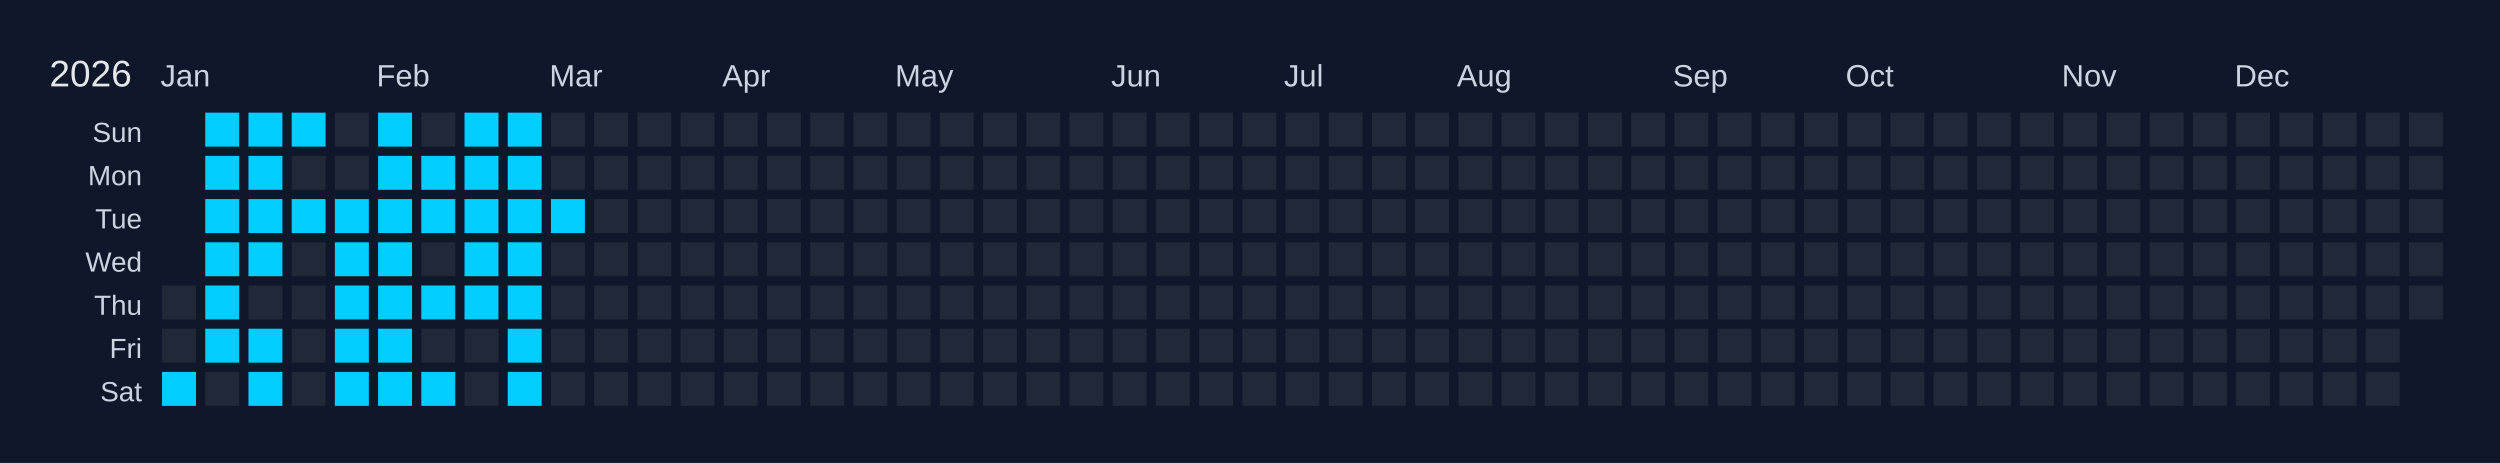
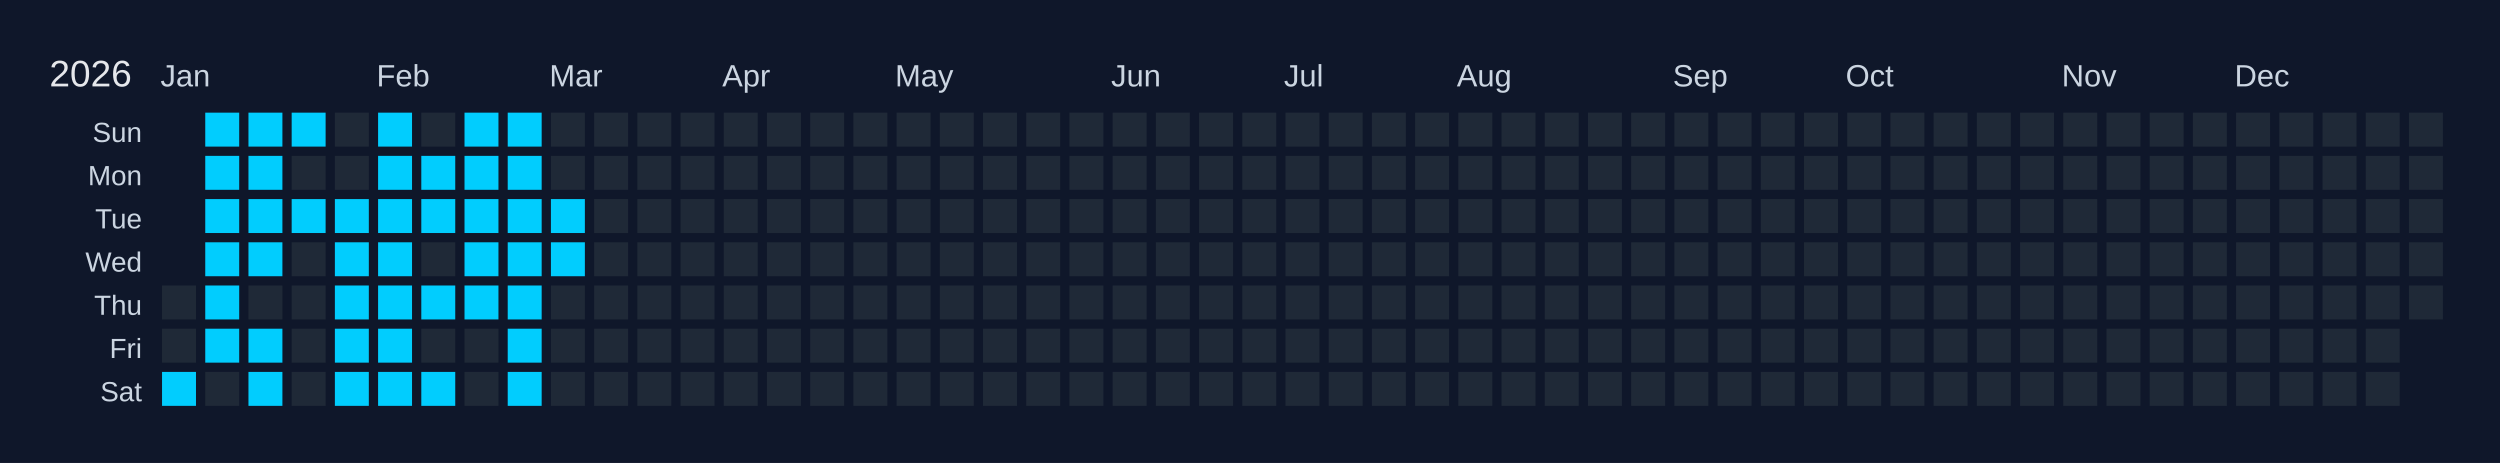
<svg xmlns="http://www.w3.org/2000/svg" width="810" height="150" viewBox="0 0 810 150">
  <rect width="810" height="150" fill="#0f172a" />
  <text x="16" y="28" font-size="12" fill="#e5e7eb" font-family="Arial, sans-serif">2026</text>
  <text x="52" y="28" font-size="10" fill="#cbd5e1" font-family="Arial, sans-serif">Jan</text>
  <text x="122" y="28" font-size="10" fill="#cbd5e1" font-family="Arial, sans-serif">Feb</text>
  <text x="178" y="28" font-size="10" fill="#cbd5e1" font-family="Arial, sans-serif">Mar</text>
  <text x="234" y="28" font-size="10" fill="#cbd5e1" font-family="Arial, sans-serif">Apr</text>
  <text x="290" y="28" font-size="10" fill="#cbd5e1" font-family="Arial, sans-serif">May</text>
  <text x="360" y="28" font-size="10" fill="#cbd5e1" font-family="Arial, sans-serif">Jun</text>
  <text x="416" y="28" font-size="10" fill="#cbd5e1" font-family="Arial, sans-serif">Jul</text>
  <text x="472" y="28" font-size="10" fill="#cbd5e1" font-family="Arial, sans-serif">Aug</text>
  <text x="542" y="28" font-size="10" fill="#cbd5e1" font-family="Arial, sans-serif">Sep</text>
  <text x="598" y="28" font-size="10" fill="#cbd5e1" font-family="Arial, sans-serif">Oct</text>
  <text x="668" y="28" font-size="10" fill="#cbd5e1" font-family="Arial, sans-serif">Nov</text>
  <text x="724" y="28" font-size="10" fill="#cbd5e1" font-family="Arial, sans-serif">Dec</text>
  <text x="46" y="46" font-size="9" fill="#cbd5e1" font-family="Arial, sans-serif" text-anchor="end">Sun</text>
  <text x="46" y="60" font-size="9" fill="#cbd5e1" font-family="Arial, sans-serif" text-anchor="end">Mon</text>
  <text x="46" y="74" font-size="9" fill="#cbd5e1" font-family="Arial, sans-serif" text-anchor="end">Tue</text>
  <text x="46" y="88" font-size="9" fill="#cbd5e1" font-family="Arial, sans-serif" text-anchor="end">Wed</text>
  <text x="46" y="102" font-size="9" fill="#cbd5e1" font-family="Arial, sans-serif" text-anchor="end">Thu</text>
  <text x="46" y="116" font-size="9" fill="#cbd5e1" font-family="Arial, sans-serif" text-anchor="end">Fri</text>
  <text x="46" y="130" font-size="9" fill="#cbd5e1" font-family="Arial, sans-serif" text-anchor="end">Sat</text>
  <g transform="translate(52,36)">
    <rect x="0" y="0" width="12" height="12" fill="#0f172a" stroke="#0f172a" stroke-width="1" />
    <rect x="0" y="14" width="12" height="12" fill="#0f172a" stroke="#0f172a" stroke-width="1" />
    <rect x="0" y="28" width="12" height="12" fill="#0f172a" stroke="#0f172a" stroke-width="1" />
    <rect x="0" y="42" width="12" height="12" fill="#0f172a" stroke="#0f172a" stroke-width="1" />
    <rect x="0" y="56" width="12" height="12" fill="#1f2937" stroke="#0f172a" stroke-width="1" data-date="2026-01-01" />
    <rect x="0" y="70" width="12" height="12" fill="#1f2937" stroke="#0f172a" stroke-width="1" data-date="2026-01-02" />
    <rect x="0" y="84" width="12" height="12" fill="#01cdfe" stroke="#0f172a" stroke-width="1" data-date="2026-01-03" />
    <rect x="14" y="0" width="12" height="12" fill="#01cdfe" stroke="#0f172a" stroke-width="1" data-date="2026-01-04" />
    <rect x="14" y="14" width="12" height="12" fill="#01cdfe" stroke="#0f172a" stroke-width="1" data-date="2026-01-05" />
    <rect x="14" y="28" width="12" height="12" fill="#01cdfe" stroke="#0f172a" stroke-width="1" data-date="2026-01-06" />
    <rect x="14" y="42" width="12" height="12" fill="#01cdfe" stroke="#0f172a" stroke-width="1" data-date="2026-01-07" />
    <rect x="14" y="56" width="12" height="12" fill="#01cdfe" stroke="#0f172a" stroke-width="1" data-date="2026-01-08" />
    <rect x="14" y="70" width="12" height="12" fill="#01cdfe" stroke="#0f172a" stroke-width="1" data-date="2026-01-09" />
    <rect x="14" y="84" width="12" height="12" fill="#1f2937" stroke="#0f172a" stroke-width="1" data-date="2026-01-10" />
    <rect x="28" y="0" width="12" height="12" fill="#01cdfe" stroke="#0f172a" stroke-width="1" data-date="2026-01-11" />
    <rect x="28" y="14" width="12" height="12" fill="#01cdfe" stroke="#0f172a" stroke-width="1" data-date="2026-01-12" />
    <rect x="28" y="28" width="12" height="12" fill="#01cdfe" stroke="#0f172a" stroke-width="1" data-date="2026-01-13" />
    <rect x="28" y="42" width="12" height="12" fill="#01cdfe" stroke="#0f172a" stroke-width="1" data-date="2026-01-14" />
    <rect x="28" y="56" width="12" height="12" fill="#1f2937" stroke="#0f172a" stroke-width="1" data-date="2026-01-15" />
    <rect x="28" y="70" width="12" height="12" fill="#01cdfe" stroke="#0f172a" stroke-width="1" data-date="2026-01-16" />
    <rect x="28" y="84" width="12" height="12" fill="#01cdfe" stroke="#0f172a" stroke-width="1" data-date="2026-01-17" />
    <rect x="42" y="0" width="12" height="12" fill="#01cdfe" stroke="#0f172a" stroke-width="1" data-date="2026-01-18" />
    <rect x="42" y="14" width="12" height="12" fill="#1f2937" stroke="#0f172a" stroke-width="1" data-date="2026-01-19" />
    <rect x="42" y="28" width="12" height="12" fill="#01cdfe" stroke="#0f172a" stroke-width="1" data-date="2026-01-20" />
    <rect x="42" y="42" width="12" height="12" fill="#1f2937" stroke="#0f172a" stroke-width="1" data-date="2026-01-21" />
    <rect x="42" y="56" width="12" height="12" fill="#1f2937" stroke="#0f172a" stroke-width="1" data-date="2026-01-22" />
    <rect x="42" y="70" width="12" height="12" fill="#1f2937" stroke="#0f172a" stroke-width="1" data-date="2026-01-23" />
    <rect x="42" y="84" width="12" height="12" fill="#1f2937" stroke="#0f172a" stroke-width="1" data-date="2026-01-24" />
    <rect x="56" y="0" width="12" height="12" fill="#1f2937" stroke="#0f172a" stroke-width="1" data-date="2026-01-25" />
    <rect x="56" y="14" width="12" height="12" fill="#1f2937" stroke="#0f172a" stroke-width="1" data-date="2026-01-26" />
    <rect x="56" y="28" width="12" height="12" fill="#01cdfe" stroke="#0f172a" stroke-width="1" data-date="2026-01-27" />
    <rect x="56" y="42" width="12" height="12" fill="#01cdfe" stroke="#0f172a" stroke-width="1" data-date="2026-01-28" />
    <rect x="56" y="56" width="12" height="12" fill="#01cdfe" stroke="#0f172a" stroke-width="1" data-date="2026-01-29" />
    <rect x="56" y="70" width="12" height="12" fill="#01cdfe" stroke="#0f172a" stroke-width="1" data-date="2026-01-30" />
    <rect x="56" y="84" width="12" height="12" fill="#01cdfe" stroke="#0f172a" stroke-width="1" data-date="2026-01-31" />
    <rect x="70" y="0" width="12" height="12" fill="#01cdfe" stroke="#0f172a" stroke-width="1" data-date="2026-02-01" />
    <rect x="70" y="14" width="12" height="12" fill="#01cdfe" stroke="#0f172a" stroke-width="1" data-date="2026-02-02" />
    <rect x="70" y="28" width="12" height="12" fill="#01cdfe" stroke="#0f172a" stroke-width="1" data-date="2026-02-03" />
    <rect x="70" y="42" width="12" height="12" fill="#01cdfe" stroke="#0f172a" stroke-width="1" data-date="2026-02-04" />
    <rect x="70" y="56" width="12" height="12" fill="#01cdfe" stroke="#0f172a" stroke-width="1" data-date="2026-02-05" />
    <rect x="70" y="70" width="12" height="12" fill="#01cdfe" stroke="#0f172a" stroke-width="1" data-date="2026-02-06" />
    <rect x="70" y="84" width="12" height="12" fill="#01cdfe" stroke="#0f172a" stroke-width="1" data-date="2026-02-07" />
    <rect x="84" y="0" width="12" height="12" fill="#1f2937" stroke="#0f172a" stroke-width="1" data-date="2026-02-08" />
    <rect x="84" y="14" width="12" height="12" fill="#01cdfe" stroke="#0f172a" stroke-width="1" data-date="2026-02-09" />
    <rect x="84" y="28" width="12" height="12" fill="#01cdfe" stroke="#0f172a" stroke-width="1" data-date="2026-02-10" />
    <rect x="84" y="42" width="12" height="12" fill="#1f2937" stroke="#0f172a" stroke-width="1" data-date="2026-02-11" />
    <rect x="84" y="56" width="12" height="12" fill="#01cdfe" stroke="#0f172a" stroke-width="1" data-date="2026-02-12" />
    <rect x="84" y="70" width="12" height="12" fill="#1f2937" stroke="#0f172a" stroke-width="1" data-date="2026-02-13" />
    <rect x="84" y="84" width="12" height="12" fill="#01cdfe" stroke="#0f172a" stroke-width="1" data-date="2026-02-14" />
    <rect x="98" y="0" width="12" height="12" fill="#01cdfe" stroke="#0f172a" stroke-width="1" data-date="2026-02-15" />
    <rect x="98" y="14" width="12" height="12" fill="#01cdfe" stroke="#0f172a" stroke-width="1" data-date="2026-02-16" />
    <rect x="98" y="28" width="12" height="12" fill="#01cdfe" stroke="#0f172a" stroke-width="1" data-date="2026-02-17" />
    <rect x="98" y="42" width="12" height="12" fill="#01cdfe" stroke="#0f172a" stroke-width="1" data-date="2026-02-18" />
    <rect x="98" y="56" width="12" height="12" fill="#01cdfe" stroke="#0f172a" stroke-width="1" data-date="2026-02-19" />
    <rect x="98" y="70" width="12" height="12" fill="#1f2937" stroke="#0f172a" stroke-width="1" data-date="2026-02-20" />
    <rect x="98" y="84" width="12" height="12" fill="#1f2937" stroke="#0f172a" stroke-width="1" data-date="2026-02-21" />
    <rect x="112" y="0" width="12" height="12" fill="#01cdfe" stroke="#0f172a" stroke-width="1" data-date="2026-02-22" />
    <rect x="112" y="14" width="12" height="12" fill="#01cdfe" stroke="#0f172a" stroke-width="1" data-date="2026-02-23" />
    <rect x="112" y="28" width="12" height="12" fill="#01cdfe" stroke="#0f172a" stroke-width="1" data-date="2026-02-24" />
    <rect x="112" y="42" width="12" height="12" fill="#01cdfe" stroke="#0f172a" stroke-width="1" data-date="2026-02-25" />
    <rect x="112" y="56" width="12" height="12" fill="#01cdfe" stroke="#0f172a" stroke-width="1" data-date="2026-02-26" />
    <rect x="112" y="70" width="12" height="12" fill="#01cdfe" stroke="#0f172a" stroke-width="1" data-date="2026-02-27" />
    <rect x="112" y="84" width="12" height="12" fill="#01cdfe" stroke="#0f172a" stroke-width="1" data-date="2026-02-28" />
    <rect x="126" y="0" width="12" height="12" fill="#1f2937" stroke="#0f172a" stroke-width="1" data-date="2026-03-01" />
    <rect x="126" y="14" width="12" height="12" fill="#1f2937" stroke="#0f172a" stroke-width="1" data-date="2026-03-02" />
    <rect x="126" y="28" width="12" height="12" fill="#01cdfe" stroke="#0f172a" stroke-width="1" data-date="2026-03-03" />
-     <rect x="126" y="42" width="12" height="12" fill="#1f2937" stroke="#0f172a" stroke-width="1" data-date="2026-03-04" />
+     <rect x="126" y="42" width="12" height="12" fill="#01cdfe" stroke="#0f172a" stroke-width="1" data-date="2026-03-04" />
    <rect x="126" y="56" width="12" height="12" fill="#1f2937" stroke="#0f172a" stroke-width="1" data-date="2026-03-05" />
    <rect x="126" y="70" width="12" height="12" fill="#1f2937" stroke="#0f172a" stroke-width="1" data-date="2026-03-06" />
    <rect x="126" y="84" width="12" height="12" fill="#1f2937" stroke="#0f172a" stroke-width="1" data-date="2026-03-07" />
    <rect x="140" y="0" width="12" height="12" fill="#1f2937" stroke="#0f172a" stroke-width="1" data-date="2026-03-08" />
    <rect x="140" y="14" width="12" height="12" fill="#1f2937" stroke="#0f172a" stroke-width="1" data-date="2026-03-09" />
    <rect x="140" y="28" width="12" height="12" fill="#1f2937" stroke="#0f172a" stroke-width="1" data-date="2026-03-10" />
    <rect x="140" y="42" width="12" height="12" fill="#1f2937" stroke="#0f172a" stroke-width="1" data-date="2026-03-11" />
    <rect x="140" y="56" width="12" height="12" fill="#1f2937" stroke="#0f172a" stroke-width="1" data-date="2026-03-12" />
    <rect x="140" y="70" width="12" height="12" fill="#1f2937" stroke="#0f172a" stroke-width="1" data-date="2026-03-13" />
    <rect x="140" y="84" width="12" height="12" fill="#1f2937" stroke="#0f172a" stroke-width="1" data-date="2026-03-14" />
    <rect x="154" y="0" width="12" height="12" fill="#1f2937" stroke="#0f172a" stroke-width="1" data-date="2026-03-15" />
    <rect x="154" y="14" width="12" height="12" fill="#1f2937" stroke="#0f172a" stroke-width="1" data-date="2026-03-16" />
    <rect x="154" y="28" width="12" height="12" fill="#1f2937" stroke="#0f172a" stroke-width="1" data-date="2026-03-17" />
    <rect x="154" y="42" width="12" height="12" fill="#1f2937" stroke="#0f172a" stroke-width="1" data-date="2026-03-18" />
    <rect x="154" y="56" width="12" height="12" fill="#1f2937" stroke="#0f172a" stroke-width="1" data-date="2026-03-19" />
    <rect x="154" y="70" width="12" height="12" fill="#1f2937" stroke="#0f172a" stroke-width="1" data-date="2026-03-20" />
    <rect x="154" y="84" width="12" height="12" fill="#1f2937" stroke="#0f172a" stroke-width="1" data-date="2026-03-21" />
    <rect x="168" y="0" width="12" height="12" fill="#1f2937" stroke="#0f172a" stroke-width="1" data-date="2026-03-22" />
    <rect x="168" y="14" width="12" height="12" fill="#1f2937" stroke="#0f172a" stroke-width="1" data-date="2026-03-23" />
    <rect x="168" y="28" width="12" height="12" fill="#1f2937" stroke="#0f172a" stroke-width="1" data-date="2026-03-24" />
    <rect x="168" y="42" width="12" height="12" fill="#1f2937" stroke="#0f172a" stroke-width="1" data-date="2026-03-25" />
    <rect x="168" y="56" width="12" height="12" fill="#1f2937" stroke="#0f172a" stroke-width="1" data-date="2026-03-26" />
    <rect x="168" y="70" width="12" height="12" fill="#1f2937" stroke="#0f172a" stroke-width="1" data-date="2026-03-27" />
    <rect x="168" y="84" width="12" height="12" fill="#1f2937" stroke="#0f172a" stroke-width="1" data-date="2026-03-28" />
    <rect x="182" y="0" width="12" height="12" fill="#1f2937" stroke="#0f172a" stroke-width="1" data-date="2026-03-29" />
    <rect x="182" y="14" width="12" height="12" fill="#1f2937" stroke="#0f172a" stroke-width="1" data-date="2026-03-30" />
    <rect x="182" y="28" width="12" height="12" fill="#1f2937" stroke="#0f172a" stroke-width="1" data-date="2026-03-31" />
    <rect x="182" y="42" width="12" height="12" fill="#1f2937" stroke="#0f172a" stroke-width="1" data-date="2026-04-01" />
    <rect x="182" y="56" width="12" height="12" fill="#1f2937" stroke="#0f172a" stroke-width="1" data-date="2026-04-02" />
    <rect x="182" y="70" width="12" height="12" fill="#1f2937" stroke="#0f172a" stroke-width="1" data-date="2026-04-03" />
    <rect x="182" y="84" width="12" height="12" fill="#1f2937" stroke="#0f172a" stroke-width="1" data-date="2026-04-04" />
    <rect x="196" y="0" width="12" height="12" fill="#1f2937" stroke="#0f172a" stroke-width="1" data-date="2026-04-05" />
    <rect x="196" y="14" width="12" height="12" fill="#1f2937" stroke="#0f172a" stroke-width="1" data-date="2026-04-06" />
    <rect x="196" y="28" width="12" height="12" fill="#1f2937" stroke="#0f172a" stroke-width="1" data-date="2026-04-07" />
    <rect x="196" y="42" width="12" height="12" fill="#1f2937" stroke="#0f172a" stroke-width="1" data-date="2026-04-08" />
    <rect x="196" y="56" width="12" height="12" fill="#1f2937" stroke="#0f172a" stroke-width="1" data-date="2026-04-09" />
    <rect x="196" y="70" width="12" height="12" fill="#1f2937" stroke="#0f172a" stroke-width="1" data-date="2026-04-10" />
    <rect x="196" y="84" width="12" height="12" fill="#1f2937" stroke="#0f172a" stroke-width="1" data-date="2026-04-11" />
    <rect x="210" y="0" width="12" height="12" fill="#1f2937" stroke="#0f172a" stroke-width="1" data-date="2026-04-12" />
    <rect x="210" y="14" width="12" height="12" fill="#1f2937" stroke="#0f172a" stroke-width="1" data-date="2026-04-13" />
    <rect x="210" y="28" width="12" height="12" fill="#1f2937" stroke="#0f172a" stroke-width="1" data-date="2026-04-14" />
    <rect x="210" y="42" width="12" height="12" fill="#1f2937" stroke="#0f172a" stroke-width="1" data-date="2026-04-15" />
    <rect x="210" y="56" width="12" height="12" fill="#1f2937" stroke="#0f172a" stroke-width="1" data-date="2026-04-16" />
    <rect x="210" y="70" width="12" height="12" fill="#1f2937" stroke="#0f172a" stroke-width="1" data-date="2026-04-17" />
    <rect x="210" y="84" width="12" height="12" fill="#1f2937" stroke="#0f172a" stroke-width="1" data-date="2026-04-18" />
    <rect x="224" y="0" width="12" height="12" fill="#1f2937" stroke="#0f172a" stroke-width="1" data-date="2026-04-19" />
    <rect x="224" y="14" width="12" height="12" fill="#1f2937" stroke="#0f172a" stroke-width="1" data-date="2026-04-20" />
    <rect x="224" y="28" width="12" height="12" fill="#1f2937" stroke="#0f172a" stroke-width="1" data-date="2026-04-21" />
    <rect x="224" y="42" width="12" height="12" fill="#1f2937" stroke="#0f172a" stroke-width="1" data-date="2026-04-22" />
    <rect x="224" y="56" width="12" height="12" fill="#1f2937" stroke="#0f172a" stroke-width="1" data-date="2026-04-23" />
    <rect x="224" y="70" width="12" height="12" fill="#1f2937" stroke="#0f172a" stroke-width="1" data-date="2026-04-24" />
    <rect x="224" y="84" width="12" height="12" fill="#1f2937" stroke="#0f172a" stroke-width="1" data-date="2026-04-25" />
    <rect x="238" y="0" width="12" height="12" fill="#1f2937" stroke="#0f172a" stroke-width="1" data-date="2026-04-26" />
    <rect x="238" y="14" width="12" height="12" fill="#1f2937" stroke="#0f172a" stroke-width="1" data-date="2026-04-27" />
    <rect x="238" y="28" width="12" height="12" fill="#1f2937" stroke="#0f172a" stroke-width="1" data-date="2026-04-28" />
    <rect x="238" y="42" width="12" height="12" fill="#1f2937" stroke="#0f172a" stroke-width="1" data-date="2026-04-29" />
    <rect x="238" y="56" width="12" height="12" fill="#1f2937" stroke="#0f172a" stroke-width="1" data-date="2026-04-30" />
    <rect x="238" y="70" width="12" height="12" fill="#1f2937" stroke="#0f172a" stroke-width="1" data-date="2026-05-01" />
    <rect x="238" y="84" width="12" height="12" fill="#1f2937" stroke="#0f172a" stroke-width="1" data-date="2026-05-02" />
    <rect x="252" y="0" width="12" height="12" fill="#1f2937" stroke="#0f172a" stroke-width="1" data-date="2026-05-03" />
    <rect x="252" y="14" width="12" height="12" fill="#1f2937" stroke="#0f172a" stroke-width="1" data-date="2026-05-04" />
    <rect x="252" y="28" width="12" height="12" fill="#1f2937" stroke="#0f172a" stroke-width="1" data-date="2026-05-05" />
    <rect x="252" y="42" width="12" height="12" fill="#1f2937" stroke="#0f172a" stroke-width="1" data-date="2026-05-06" />
    <rect x="252" y="56" width="12" height="12" fill="#1f2937" stroke="#0f172a" stroke-width="1" data-date="2026-05-07" />
    <rect x="252" y="70" width="12" height="12" fill="#1f2937" stroke="#0f172a" stroke-width="1" data-date="2026-05-08" />
    <rect x="252" y="84" width="12" height="12" fill="#1f2937" stroke="#0f172a" stroke-width="1" data-date="2026-05-09" />
    <rect x="266" y="0" width="12" height="12" fill="#1f2937" stroke="#0f172a" stroke-width="1" data-date="2026-05-10" />
    <rect x="266" y="14" width="12" height="12" fill="#1f2937" stroke="#0f172a" stroke-width="1" data-date="2026-05-11" />
    <rect x="266" y="28" width="12" height="12" fill="#1f2937" stroke="#0f172a" stroke-width="1" data-date="2026-05-12" />
    <rect x="266" y="42" width="12" height="12" fill="#1f2937" stroke="#0f172a" stroke-width="1" data-date="2026-05-13" />
    <rect x="266" y="56" width="12" height="12" fill="#1f2937" stroke="#0f172a" stroke-width="1" data-date="2026-05-14" />
    <rect x="266" y="70" width="12" height="12" fill="#1f2937" stroke="#0f172a" stroke-width="1" data-date="2026-05-15" />
    <rect x="266" y="84" width="12" height="12" fill="#1f2937" stroke="#0f172a" stroke-width="1" data-date="2026-05-16" />
    <rect x="280" y="0" width="12" height="12" fill="#1f2937" stroke="#0f172a" stroke-width="1" data-date="2026-05-17" />
    <rect x="280" y="14" width="12" height="12" fill="#1f2937" stroke="#0f172a" stroke-width="1" data-date="2026-05-18" />
    <rect x="280" y="28" width="12" height="12" fill="#1f2937" stroke="#0f172a" stroke-width="1" data-date="2026-05-19" />
    <rect x="280" y="42" width="12" height="12" fill="#1f2937" stroke="#0f172a" stroke-width="1" data-date="2026-05-20" />
    <rect x="280" y="56" width="12" height="12" fill="#1f2937" stroke="#0f172a" stroke-width="1" data-date="2026-05-21" />
    <rect x="280" y="70" width="12" height="12" fill="#1f2937" stroke="#0f172a" stroke-width="1" data-date="2026-05-22" />
    <rect x="280" y="84" width="12" height="12" fill="#1f2937" stroke="#0f172a" stroke-width="1" data-date="2026-05-23" />
    <rect x="294" y="0" width="12" height="12" fill="#1f2937" stroke="#0f172a" stroke-width="1" data-date="2026-05-24" />
    <rect x="294" y="14" width="12" height="12" fill="#1f2937" stroke="#0f172a" stroke-width="1" data-date="2026-05-25" />
    <rect x="294" y="28" width="12" height="12" fill="#1f2937" stroke="#0f172a" stroke-width="1" data-date="2026-05-26" />
    <rect x="294" y="42" width="12" height="12" fill="#1f2937" stroke="#0f172a" stroke-width="1" data-date="2026-05-27" />
    <rect x="294" y="56" width="12" height="12" fill="#1f2937" stroke="#0f172a" stroke-width="1" data-date="2026-05-28" />
    <rect x="294" y="70" width="12" height="12" fill="#1f2937" stroke="#0f172a" stroke-width="1" data-date="2026-05-29" />
    <rect x="294" y="84" width="12" height="12" fill="#1f2937" stroke="#0f172a" stroke-width="1" data-date="2026-05-30" />
    <rect x="308" y="0" width="12" height="12" fill="#1f2937" stroke="#0f172a" stroke-width="1" data-date="2026-05-31" />
    <rect x="308" y="14" width="12" height="12" fill="#1f2937" stroke="#0f172a" stroke-width="1" data-date="2026-06-01" />
    <rect x="308" y="28" width="12" height="12" fill="#1f2937" stroke="#0f172a" stroke-width="1" data-date="2026-06-02" />
    <rect x="308" y="42" width="12" height="12" fill="#1f2937" stroke="#0f172a" stroke-width="1" data-date="2026-06-03" />
    <rect x="308" y="56" width="12" height="12" fill="#1f2937" stroke="#0f172a" stroke-width="1" data-date="2026-06-04" />
    <rect x="308" y="70" width="12" height="12" fill="#1f2937" stroke="#0f172a" stroke-width="1" data-date="2026-06-05" />
    <rect x="308" y="84" width="12" height="12" fill="#1f2937" stroke="#0f172a" stroke-width="1" data-date="2026-06-06" />
    <rect x="322" y="0" width="12" height="12" fill="#1f2937" stroke="#0f172a" stroke-width="1" data-date="2026-06-07" />
    <rect x="322" y="14" width="12" height="12" fill="#1f2937" stroke="#0f172a" stroke-width="1" data-date="2026-06-08" />
    <rect x="322" y="28" width="12" height="12" fill="#1f2937" stroke="#0f172a" stroke-width="1" data-date="2026-06-09" />
    <rect x="322" y="42" width="12" height="12" fill="#1f2937" stroke="#0f172a" stroke-width="1" data-date="2026-06-10" />
    <rect x="322" y="56" width="12" height="12" fill="#1f2937" stroke="#0f172a" stroke-width="1" data-date="2026-06-11" />
    <rect x="322" y="70" width="12" height="12" fill="#1f2937" stroke="#0f172a" stroke-width="1" data-date="2026-06-12" />
    <rect x="322" y="84" width="12" height="12" fill="#1f2937" stroke="#0f172a" stroke-width="1" data-date="2026-06-13" />
    <rect x="336" y="0" width="12" height="12" fill="#1f2937" stroke="#0f172a" stroke-width="1" data-date="2026-06-14" />
    <rect x="336" y="14" width="12" height="12" fill="#1f2937" stroke="#0f172a" stroke-width="1" data-date="2026-06-15" />
    <rect x="336" y="28" width="12" height="12" fill="#1f2937" stroke="#0f172a" stroke-width="1" data-date="2026-06-16" />
    <rect x="336" y="42" width="12" height="12" fill="#1f2937" stroke="#0f172a" stroke-width="1" data-date="2026-06-17" />
    <rect x="336" y="56" width="12" height="12" fill="#1f2937" stroke="#0f172a" stroke-width="1" data-date="2026-06-18" />
    <rect x="336" y="70" width="12" height="12" fill="#1f2937" stroke="#0f172a" stroke-width="1" data-date="2026-06-19" />
    <rect x="336" y="84" width="12" height="12" fill="#1f2937" stroke="#0f172a" stroke-width="1" data-date="2026-06-20" />
    <rect x="350" y="0" width="12" height="12" fill="#1f2937" stroke="#0f172a" stroke-width="1" data-date="2026-06-21" />
    <rect x="350" y="14" width="12" height="12" fill="#1f2937" stroke="#0f172a" stroke-width="1" data-date="2026-06-22" />
    <rect x="350" y="28" width="12" height="12" fill="#1f2937" stroke="#0f172a" stroke-width="1" data-date="2026-06-23" />
    <rect x="350" y="42" width="12" height="12" fill="#1f2937" stroke="#0f172a" stroke-width="1" data-date="2026-06-24" />
    <rect x="350" y="56" width="12" height="12" fill="#1f2937" stroke="#0f172a" stroke-width="1" data-date="2026-06-25" />
    <rect x="350" y="70" width="12" height="12" fill="#1f2937" stroke="#0f172a" stroke-width="1" data-date="2026-06-26" />
    <rect x="350" y="84" width="12" height="12" fill="#1f2937" stroke="#0f172a" stroke-width="1" data-date="2026-06-27" />
    <rect x="364" y="0" width="12" height="12" fill="#1f2937" stroke="#0f172a" stroke-width="1" data-date="2026-06-28" />
    <rect x="364" y="14" width="12" height="12" fill="#1f2937" stroke="#0f172a" stroke-width="1" data-date="2026-06-29" />
    <rect x="364" y="28" width="12" height="12" fill="#1f2937" stroke="#0f172a" stroke-width="1" data-date="2026-06-30" />
    <rect x="364" y="42" width="12" height="12" fill="#1f2937" stroke="#0f172a" stroke-width="1" data-date="2026-07-01" />
    <rect x="364" y="56" width="12" height="12" fill="#1f2937" stroke="#0f172a" stroke-width="1" data-date="2026-07-02" />
    <rect x="364" y="70" width="12" height="12" fill="#1f2937" stroke="#0f172a" stroke-width="1" data-date="2026-07-03" />
    <rect x="364" y="84" width="12" height="12" fill="#1f2937" stroke="#0f172a" stroke-width="1" data-date="2026-07-04" />
    <rect x="378" y="0" width="12" height="12" fill="#1f2937" stroke="#0f172a" stroke-width="1" data-date="2026-07-05" />
    <rect x="378" y="14" width="12" height="12" fill="#1f2937" stroke="#0f172a" stroke-width="1" data-date="2026-07-06" />
    <rect x="378" y="28" width="12" height="12" fill="#1f2937" stroke="#0f172a" stroke-width="1" data-date="2026-07-07" />
    <rect x="378" y="42" width="12" height="12" fill="#1f2937" stroke="#0f172a" stroke-width="1" data-date="2026-07-08" />
    <rect x="378" y="56" width="12" height="12" fill="#1f2937" stroke="#0f172a" stroke-width="1" data-date="2026-07-09" />
    <rect x="378" y="70" width="12" height="12" fill="#1f2937" stroke="#0f172a" stroke-width="1" data-date="2026-07-10" />
    <rect x="378" y="84" width="12" height="12" fill="#1f2937" stroke="#0f172a" stroke-width="1" data-date="2026-07-11" />
    <rect x="392" y="0" width="12" height="12" fill="#1f2937" stroke="#0f172a" stroke-width="1" data-date="2026-07-12" />
    <rect x="392" y="14" width="12" height="12" fill="#1f2937" stroke="#0f172a" stroke-width="1" data-date="2026-07-13" />
    <rect x="392" y="28" width="12" height="12" fill="#1f2937" stroke="#0f172a" stroke-width="1" data-date="2026-07-14" />
    <rect x="392" y="42" width="12" height="12" fill="#1f2937" stroke="#0f172a" stroke-width="1" data-date="2026-07-15" />
    <rect x="392" y="56" width="12" height="12" fill="#1f2937" stroke="#0f172a" stroke-width="1" data-date="2026-07-16" />
    <rect x="392" y="70" width="12" height="12" fill="#1f2937" stroke="#0f172a" stroke-width="1" data-date="2026-07-17" />
    <rect x="392" y="84" width="12" height="12" fill="#1f2937" stroke="#0f172a" stroke-width="1" data-date="2026-07-18" />
    <rect x="406" y="0" width="12" height="12" fill="#1f2937" stroke="#0f172a" stroke-width="1" data-date="2026-07-19" />
    <rect x="406" y="14" width="12" height="12" fill="#1f2937" stroke="#0f172a" stroke-width="1" data-date="2026-07-20" />
    <rect x="406" y="28" width="12" height="12" fill="#1f2937" stroke="#0f172a" stroke-width="1" data-date="2026-07-21" />
    <rect x="406" y="42" width="12" height="12" fill="#1f2937" stroke="#0f172a" stroke-width="1" data-date="2026-07-22" />
    <rect x="406" y="56" width="12" height="12" fill="#1f2937" stroke="#0f172a" stroke-width="1" data-date="2026-07-23" />
    <rect x="406" y="70" width="12" height="12" fill="#1f2937" stroke="#0f172a" stroke-width="1" data-date="2026-07-24" />
    <rect x="406" y="84" width="12" height="12" fill="#1f2937" stroke="#0f172a" stroke-width="1" data-date="2026-07-25" />
    <rect x="420" y="0" width="12" height="12" fill="#1f2937" stroke="#0f172a" stroke-width="1" data-date="2026-07-26" />
    <rect x="420" y="14" width="12" height="12" fill="#1f2937" stroke="#0f172a" stroke-width="1" data-date="2026-07-27" />
    <rect x="420" y="28" width="12" height="12" fill="#1f2937" stroke="#0f172a" stroke-width="1" data-date="2026-07-28" />
    <rect x="420" y="42" width="12" height="12" fill="#1f2937" stroke="#0f172a" stroke-width="1" data-date="2026-07-29" />
    <rect x="420" y="56" width="12" height="12" fill="#1f2937" stroke="#0f172a" stroke-width="1" data-date="2026-07-30" />
    <rect x="420" y="70" width="12" height="12" fill="#1f2937" stroke="#0f172a" stroke-width="1" data-date="2026-07-31" />
    <rect x="420" y="84" width="12" height="12" fill="#1f2937" stroke="#0f172a" stroke-width="1" data-date="2026-08-01" />
    <rect x="434" y="0" width="12" height="12" fill="#1f2937" stroke="#0f172a" stroke-width="1" data-date="2026-08-02" />
    <rect x="434" y="14" width="12" height="12" fill="#1f2937" stroke="#0f172a" stroke-width="1" data-date="2026-08-03" />
    <rect x="434" y="28" width="12" height="12" fill="#1f2937" stroke="#0f172a" stroke-width="1" data-date="2026-08-04" />
    <rect x="434" y="42" width="12" height="12" fill="#1f2937" stroke="#0f172a" stroke-width="1" data-date="2026-08-05" />
    <rect x="434" y="56" width="12" height="12" fill="#1f2937" stroke="#0f172a" stroke-width="1" data-date="2026-08-06" />
    <rect x="434" y="70" width="12" height="12" fill="#1f2937" stroke="#0f172a" stroke-width="1" data-date="2026-08-07" />
    <rect x="434" y="84" width="12" height="12" fill="#1f2937" stroke="#0f172a" stroke-width="1" data-date="2026-08-08" />
    <rect x="448" y="0" width="12" height="12" fill="#1f2937" stroke="#0f172a" stroke-width="1" data-date="2026-08-09" />
    <rect x="448" y="14" width="12" height="12" fill="#1f2937" stroke="#0f172a" stroke-width="1" data-date="2026-08-10" />
    <rect x="448" y="28" width="12" height="12" fill="#1f2937" stroke="#0f172a" stroke-width="1" data-date="2026-08-11" />
    <rect x="448" y="42" width="12" height="12" fill="#1f2937" stroke="#0f172a" stroke-width="1" data-date="2026-08-12" />
    <rect x="448" y="56" width="12" height="12" fill="#1f2937" stroke="#0f172a" stroke-width="1" data-date="2026-08-13" />
    <rect x="448" y="70" width="12" height="12" fill="#1f2937" stroke="#0f172a" stroke-width="1" data-date="2026-08-14" />
    <rect x="448" y="84" width="12" height="12" fill="#1f2937" stroke="#0f172a" stroke-width="1" data-date="2026-08-15" />
    <rect x="462" y="0" width="12" height="12" fill="#1f2937" stroke="#0f172a" stroke-width="1" data-date="2026-08-16" />
    <rect x="462" y="14" width="12" height="12" fill="#1f2937" stroke="#0f172a" stroke-width="1" data-date="2026-08-17" />
    <rect x="462" y="28" width="12" height="12" fill="#1f2937" stroke="#0f172a" stroke-width="1" data-date="2026-08-18" />
    <rect x="462" y="42" width="12" height="12" fill="#1f2937" stroke="#0f172a" stroke-width="1" data-date="2026-08-19" />
    <rect x="462" y="56" width="12" height="12" fill="#1f2937" stroke="#0f172a" stroke-width="1" data-date="2026-08-20" />
    <rect x="462" y="70" width="12" height="12" fill="#1f2937" stroke="#0f172a" stroke-width="1" data-date="2026-08-21" />
    <rect x="462" y="84" width="12" height="12" fill="#1f2937" stroke="#0f172a" stroke-width="1" data-date="2026-08-22" />
    <rect x="476" y="0" width="12" height="12" fill="#1f2937" stroke="#0f172a" stroke-width="1" data-date="2026-08-23" />
    <rect x="476" y="14" width="12" height="12" fill="#1f2937" stroke="#0f172a" stroke-width="1" data-date="2026-08-24" />
    <rect x="476" y="28" width="12" height="12" fill="#1f2937" stroke="#0f172a" stroke-width="1" data-date="2026-08-25" />
    <rect x="476" y="42" width="12" height="12" fill="#1f2937" stroke="#0f172a" stroke-width="1" data-date="2026-08-26" />
    <rect x="476" y="56" width="12" height="12" fill="#1f2937" stroke="#0f172a" stroke-width="1" data-date="2026-08-27" />
    <rect x="476" y="70" width="12" height="12" fill="#1f2937" stroke="#0f172a" stroke-width="1" data-date="2026-08-28" />
    <rect x="476" y="84" width="12" height="12" fill="#1f2937" stroke="#0f172a" stroke-width="1" data-date="2026-08-29" />
    <rect x="490" y="0" width="12" height="12" fill="#1f2937" stroke="#0f172a" stroke-width="1" data-date="2026-08-30" />
    <rect x="490" y="14" width="12" height="12" fill="#1f2937" stroke="#0f172a" stroke-width="1" data-date="2026-08-31" />
    <rect x="490" y="28" width="12" height="12" fill="#1f2937" stroke="#0f172a" stroke-width="1" data-date="2026-09-01" />
    <rect x="490" y="42" width="12" height="12" fill="#1f2937" stroke="#0f172a" stroke-width="1" data-date="2026-09-02" />
    <rect x="490" y="56" width="12" height="12" fill="#1f2937" stroke="#0f172a" stroke-width="1" data-date="2026-09-03" />
    <rect x="490" y="70" width="12" height="12" fill="#1f2937" stroke="#0f172a" stroke-width="1" data-date="2026-09-04" />
    <rect x="490" y="84" width="12" height="12" fill="#1f2937" stroke="#0f172a" stroke-width="1" data-date="2026-09-05" />
    <rect x="504" y="0" width="12" height="12" fill="#1f2937" stroke="#0f172a" stroke-width="1" data-date="2026-09-06" />
    <rect x="504" y="14" width="12" height="12" fill="#1f2937" stroke="#0f172a" stroke-width="1" data-date="2026-09-07" />
    <rect x="504" y="28" width="12" height="12" fill="#1f2937" stroke="#0f172a" stroke-width="1" data-date="2026-09-08" />
    <rect x="504" y="42" width="12" height="12" fill="#1f2937" stroke="#0f172a" stroke-width="1" data-date="2026-09-09" />
    <rect x="504" y="56" width="12" height="12" fill="#1f2937" stroke="#0f172a" stroke-width="1" data-date="2026-09-10" />
    <rect x="504" y="70" width="12" height="12" fill="#1f2937" stroke="#0f172a" stroke-width="1" data-date="2026-09-11" />
    <rect x="504" y="84" width="12" height="12" fill="#1f2937" stroke="#0f172a" stroke-width="1" data-date="2026-09-12" />
    <rect x="518" y="0" width="12" height="12" fill="#1f2937" stroke="#0f172a" stroke-width="1" data-date="2026-09-13" />
    <rect x="518" y="14" width="12" height="12" fill="#1f2937" stroke="#0f172a" stroke-width="1" data-date="2026-09-14" />
    <rect x="518" y="28" width="12" height="12" fill="#1f2937" stroke="#0f172a" stroke-width="1" data-date="2026-09-15" />
    <rect x="518" y="42" width="12" height="12" fill="#1f2937" stroke="#0f172a" stroke-width="1" data-date="2026-09-16" />
    <rect x="518" y="56" width="12" height="12" fill="#1f2937" stroke="#0f172a" stroke-width="1" data-date="2026-09-17" />
    <rect x="518" y="70" width="12" height="12" fill="#1f2937" stroke="#0f172a" stroke-width="1" data-date="2026-09-18" />
    <rect x="518" y="84" width="12" height="12" fill="#1f2937" stroke="#0f172a" stroke-width="1" data-date="2026-09-19" />
    <rect x="532" y="0" width="12" height="12" fill="#1f2937" stroke="#0f172a" stroke-width="1" data-date="2026-09-20" />
    <rect x="532" y="14" width="12" height="12" fill="#1f2937" stroke="#0f172a" stroke-width="1" data-date="2026-09-21" />
    <rect x="532" y="28" width="12" height="12" fill="#1f2937" stroke="#0f172a" stroke-width="1" data-date="2026-09-22" />
    <rect x="532" y="42" width="12" height="12" fill="#1f2937" stroke="#0f172a" stroke-width="1" data-date="2026-09-23" />
    <rect x="532" y="56" width="12" height="12" fill="#1f2937" stroke="#0f172a" stroke-width="1" data-date="2026-09-24" />
    <rect x="532" y="70" width="12" height="12" fill="#1f2937" stroke="#0f172a" stroke-width="1" data-date="2026-09-25" />
    <rect x="532" y="84" width="12" height="12" fill="#1f2937" stroke="#0f172a" stroke-width="1" data-date="2026-09-26" />
    <rect x="546" y="0" width="12" height="12" fill="#1f2937" stroke="#0f172a" stroke-width="1" data-date="2026-09-27" />
    <rect x="546" y="14" width="12" height="12" fill="#1f2937" stroke="#0f172a" stroke-width="1" data-date="2026-09-28" />
    <rect x="546" y="28" width="12" height="12" fill="#1f2937" stroke="#0f172a" stroke-width="1" data-date="2026-09-29" />
    <rect x="546" y="42" width="12" height="12" fill="#1f2937" stroke="#0f172a" stroke-width="1" data-date="2026-09-30" />
    <rect x="546" y="56" width="12" height="12" fill="#1f2937" stroke="#0f172a" stroke-width="1" data-date="2026-10-01" />
    <rect x="546" y="70" width="12" height="12" fill="#1f2937" stroke="#0f172a" stroke-width="1" data-date="2026-10-02" />
    <rect x="546" y="84" width="12" height="12" fill="#1f2937" stroke="#0f172a" stroke-width="1" data-date="2026-10-03" />
    <rect x="560" y="0" width="12" height="12" fill="#1f2937" stroke="#0f172a" stroke-width="1" data-date="2026-10-04" />
    <rect x="560" y="14" width="12" height="12" fill="#1f2937" stroke="#0f172a" stroke-width="1" data-date="2026-10-05" />
    <rect x="560" y="28" width="12" height="12" fill="#1f2937" stroke="#0f172a" stroke-width="1" data-date="2026-10-06" />
    <rect x="560" y="42" width="12" height="12" fill="#1f2937" stroke="#0f172a" stroke-width="1" data-date="2026-10-07" />
    <rect x="560" y="56" width="12" height="12" fill="#1f2937" stroke="#0f172a" stroke-width="1" data-date="2026-10-08" />
    <rect x="560" y="70" width="12" height="12" fill="#1f2937" stroke="#0f172a" stroke-width="1" data-date="2026-10-09" />
    <rect x="560" y="84" width="12" height="12" fill="#1f2937" stroke="#0f172a" stroke-width="1" data-date="2026-10-10" />
    <rect x="574" y="0" width="12" height="12" fill="#1f2937" stroke="#0f172a" stroke-width="1" data-date="2026-10-11" />
    <rect x="574" y="14" width="12" height="12" fill="#1f2937" stroke="#0f172a" stroke-width="1" data-date="2026-10-12" />
    <rect x="574" y="28" width="12" height="12" fill="#1f2937" stroke="#0f172a" stroke-width="1" data-date="2026-10-13" />
    <rect x="574" y="42" width="12" height="12" fill="#1f2937" stroke="#0f172a" stroke-width="1" data-date="2026-10-14" />
    <rect x="574" y="56" width="12" height="12" fill="#1f2937" stroke="#0f172a" stroke-width="1" data-date="2026-10-15" />
    <rect x="574" y="70" width="12" height="12" fill="#1f2937" stroke="#0f172a" stroke-width="1" data-date="2026-10-16" />
    <rect x="574" y="84" width="12" height="12" fill="#1f2937" stroke="#0f172a" stroke-width="1" data-date="2026-10-17" />
    <rect x="588" y="0" width="12" height="12" fill="#1f2937" stroke="#0f172a" stroke-width="1" data-date="2026-10-18" />
    <rect x="588" y="14" width="12" height="12" fill="#1f2937" stroke="#0f172a" stroke-width="1" data-date="2026-10-19" />
    <rect x="588" y="28" width="12" height="12" fill="#1f2937" stroke="#0f172a" stroke-width="1" data-date="2026-10-20" />
    <rect x="588" y="42" width="12" height="12" fill="#1f2937" stroke="#0f172a" stroke-width="1" data-date="2026-10-21" />
    <rect x="588" y="56" width="12" height="12" fill="#1f2937" stroke="#0f172a" stroke-width="1" data-date="2026-10-22" />
    <rect x="588" y="70" width="12" height="12" fill="#1f2937" stroke="#0f172a" stroke-width="1" data-date="2026-10-23" />
    <rect x="588" y="84" width="12" height="12" fill="#1f2937" stroke="#0f172a" stroke-width="1" data-date="2026-10-24" />
    <rect x="602" y="0" width="12" height="12" fill="#1f2937" stroke="#0f172a" stroke-width="1" data-date="2026-10-25" />
    <rect x="602" y="14" width="12" height="12" fill="#1f2937" stroke="#0f172a" stroke-width="1" data-date="2026-10-26" />
    <rect x="602" y="28" width="12" height="12" fill="#1f2937" stroke="#0f172a" stroke-width="1" data-date="2026-10-27" />
    <rect x="602" y="42" width="12" height="12" fill="#1f2937" stroke="#0f172a" stroke-width="1" data-date="2026-10-28" />
    <rect x="602" y="56" width="12" height="12" fill="#1f2937" stroke="#0f172a" stroke-width="1" data-date="2026-10-29" />
    <rect x="602" y="70" width="12" height="12" fill="#1f2937" stroke="#0f172a" stroke-width="1" data-date="2026-10-30" />
    <rect x="602" y="84" width="12" height="12" fill="#1f2937" stroke="#0f172a" stroke-width="1" data-date="2026-10-31" />
    <rect x="616" y="0" width="12" height="12" fill="#1f2937" stroke="#0f172a" stroke-width="1" data-date="2026-11-01" />
    <rect x="616" y="14" width="12" height="12" fill="#1f2937" stroke="#0f172a" stroke-width="1" data-date="2026-11-02" />
    <rect x="616" y="28" width="12" height="12" fill="#1f2937" stroke="#0f172a" stroke-width="1" data-date="2026-11-03" />
    <rect x="616" y="42" width="12" height="12" fill="#1f2937" stroke="#0f172a" stroke-width="1" data-date="2026-11-04" />
    <rect x="616" y="56" width="12" height="12" fill="#1f2937" stroke="#0f172a" stroke-width="1" data-date="2026-11-05" />
    <rect x="616" y="70" width="12" height="12" fill="#1f2937" stroke="#0f172a" stroke-width="1" data-date="2026-11-06" />
    <rect x="616" y="84" width="12" height="12" fill="#1f2937" stroke="#0f172a" stroke-width="1" data-date="2026-11-07" />
    <rect x="630" y="0" width="12" height="12" fill="#1f2937" stroke="#0f172a" stroke-width="1" data-date="2026-11-08" />
    <rect x="630" y="14" width="12" height="12" fill="#1f2937" stroke="#0f172a" stroke-width="1" data-date="2026-11-09" />
    <rect x="630" y="28" width="12" height="12" fill="#1f2937" stroke="#0f172a" stroke-width="1" data-date="2026-11-10" />
    <rect x="630" y="42" width="12" height="12" fill="#1f2937" stroke="#0f172a" stroke-width="1" data-date="2026-11-11" />
    <rect x="630" y="56" width="12" height="12" fill="#1f2937" stroke="#0f172a" stroke-width="1" data-date="2026-11-12" />
    <rect x="630" y="70" width="12" height="12" fill="#1f2937" stroke="#0f172a" stroke-width="1" data-date="2026-11-13" />
    <rect x="630" y="84" width="12" height="12" fill="#1f2937" stroke="#0f172a" stroke-width="1" data-date="2026-11-14" />
    <rect x="644" y="0" width="12" height="12" fill="#1f2937" stroke="#0f172a" stroke-width="1" data-date="2026-11-15" />
    <rect x="644" y="14" width="12" height="12" fill="#1f2937" stroke="#0f172a" stroke-width="1" data-date="2026-11-16" />
    <rect x="644" y="28" width="12" height="12" fill="#1f2937" stroke="#0f172a" stroke-width="1" data-date="2026-11-17" />
    <rect x="644" y="42" width="12" height="12" fill="#1f2937" stroke="#0f172a" stroke-width="1" data-date="2026-11-18" />
    <rect x="644" y="56" width="12" height="12" fill="#1f2937" stroke="#0f172a" stroke-width="1" data-date="2026-11-19" />
    <rect x="644" y="70" width="12" height="12" fill="#1f2937" stroke="#0f172a" stroke-width="1" data-date="2026-11-20" />
    <rect x="644" y="84" width="12" height="12" fill="#1f2937" stroke="#0f172a" stroke-width="1" data-date="2026-11-21" />
    <rect x="658" y="0" width="12" height="12" fill="#1f2937" stroke="#0f172a" stroke-width="1" data-date="2026-11-22" />
    <rect x="658" y="14" width="12" height="12" fill="#1f2937" stroke="#0f172a" stroke-width="1" data-date="2026-11-23" />
    <rect x="658" y="28" width="12" height="12" fill="#1f2937" stroke="#0f172a" stroke-width="1" data-date="2026-11-24" />
    <rect x="658" y="42" width="12" height="12" fill="#1f2937" stroke="#0f172a" stroke-width="1" data-date="2026-11-25" />
    <rect x="658" y="56" width="12" height="12" fill="#1f2937" stroke="#0f172a" stroke-width="1" data-date="2026-11-26" />
    <rect x="658" y="70" width="12" height="12" fill="#1f2937" stroke="#0f172a" stroke-width="1" data-date="2026-11-27" />
    <rect x="658" y="84" width="12" height="12" fill="#1f2937" stroke="#0f172a" stroke-width="1" data-date="2026-11-28" />
    <rect x="672" y="0" width="12" height="12" fill="#1f2937" stroke="#0f172a" stroke-width="1" data-date="2026-11-29" />
    <rect x="672" y="14" width="12" height="12" fill="#1f2937" stroke="#0f172a" stroke-width="1" data-date="2026-11-30" />
    <rect x="672" y="28" width="12" height="12" fill="#1f2937" stroke="#0f172a" stroke-width="1" data-date="2026-12-01" />
    <rect x="672" y="42" width="12" height="12" fill="#1f2937" stroke="#0f172a" stroke-width="1" data-date="2026-12-02" />
    <rect x="672" y="56" width="12" height="12" fill="#1f2937" stroke="#0f172a" stroke-width="1" data-date="2026-12-03" />
    <rect x="672" y="70" width="12" height="12" fill="#1f2937" stroke="#0f172a" stroke-width="1" data-date="2026-12-04" />
    <rect x="672" y="84" width="12" height="12" fill="#1f2937" stroke="#0f172a" stroke-width="1" data-date="2026-12-05" />
    <rect x="686" y="0" width="12" height="12" fill="#1f2937" stroke="#0f172a" stroke-width="1" data-date="2026-12-06" />
    <rect x="686" y="14" width="12" height="12" fill="#1f2937" stroke="#0f172a" stroke-width="1" data-date="2026-12-07" />
    <rect x="686" y="28" width="12" height="12" fill="#1f2937" stroke="#0f172a" stroke-width="1" data-date="2026-12-08" />
    <rect x="686" y="42" width="12" height="12" fill="#1f2937" stroke="#0f172a" stroke-width="1" data-date="2026-12-09" />
    <rect x="686" y="56" width="12" height="12" fill="#1f2937" stroke="#0f172a" stroke-width="1" data-date="2026-12-10" />
    <rect x="686" y="70" width="12" height="12" fill="#1f2937" stroke="#0f172a" stroke-width="1" data-date="2026-12-11" />
    <rect x="686" y="84" width="12" height="12" fill="#1f2937" stroke="#0f172a" stroke-width="1" data-date="2026-12-12" />
    <rect x="700" y="0" width="12" height="12" fill="#1f2937" stroke="#0f172a" stroke-width="1" data-date="2026-12-13" />
    <rect x="700" y="14" width="12" height="12" fill="#1f2937" stroke="#0f172a" stroke-width="1" data-date="2026-12-14" />
    <rect x="700" y="28" width="12" height="12" fill="#1f2937" stroke="#0f172a" stroke-width="1" data-date="2026-12-15" />
    <rect x="700" y="42" width="12" height="12" fill="#1f2937" stroke="#0f172a" stroke-width="1" data-date="2026-12-16" />
    <rect x="700" y="56" width="12" height="12" fill="#1f2937" stroke="#0f172a" stroke-width="1" data-date="2026-12-17" />
    <rect x="700" y="70" width="12" height="12" fill="#1f2937" stroke="#0f172a" stroke-width="1" data-date="2026-12-18" />
    <rect x="700" y="84" width="12" height="12" fill="#1f2937" stroke="#0f172a" stroke-width="1" data-date="2026-12-19" />
    <rect x="714" y="0" width="12" height="12" fill="#1f2937" stroke="#0f172a" stroke-width="1" data-date="2026-12-20" />
    <rect x="714" y="14" width="12" height="12" fill="#1f2937" stroke="#0f172a" stroke-width="1" data-date="2026-12-21" />
    <rect x="714" y="28" width="12" height="12" fill="#1f2937" stroke="#0f172a" stroke-width="1" data-date="2026-12-22" />
    <rect x="714" y="42" width="12" height="12" fill="#1f2937" stroke="#0f172a" stroke-width="1" data-date="2026-12-23" />
    <rect x="714" y="56" width="12" height="12" fill="#1f2937" stroke="#0f172a" stroke-width="1" data-date="2026-12-24" />
    <rect x="714" y="70" width="12" height="12" fill="#1f2937" stroke="#0f172a" stroke-width="1" data-date="2026-12-25" />
    <rect x="714" y="84" width="12" height="12" fill="#1f2937" stroke="#0f172a" stroke-width="1" data-date="2026-12-26" />
    <rect x="728" y="0" width="12" height="12" fill="#1f2937" stroke="#0f172a" stroke-width="1" data-date="2026-12-27" />
    <rect x="728" y="14" width="12" height="12" fill="#1f2937" stroke="#0f172a" stroke-width="1" data-date="2026-12-28" />
    <rect x="728" y="28" width="12" height="12" fill="#1f2937" stroke="#0f172a" stroke-width="1" data-date="2026-12-29" />
    <rect x="728" y="42" width="12" height="12" fill="#1f2937" stroke="#0f172a" stroke-width="1" data-date="2026-12-30" />
    <rect x="728" y="56" width="12" height="12" fill="#1f2937" stroke="#0f172a" stroke-width="1" data-date="2026-12-31" />
    <rect x="728" y="70" width="12" height="12" fill="#0f172a" stroke="#0f172a" stroke-width="1" />
    <rect x="728" y="84" width="12" height="12" fill="#0f172a" stroke="#0f172a" stroke-width="1" />
  </g>
</svg>
